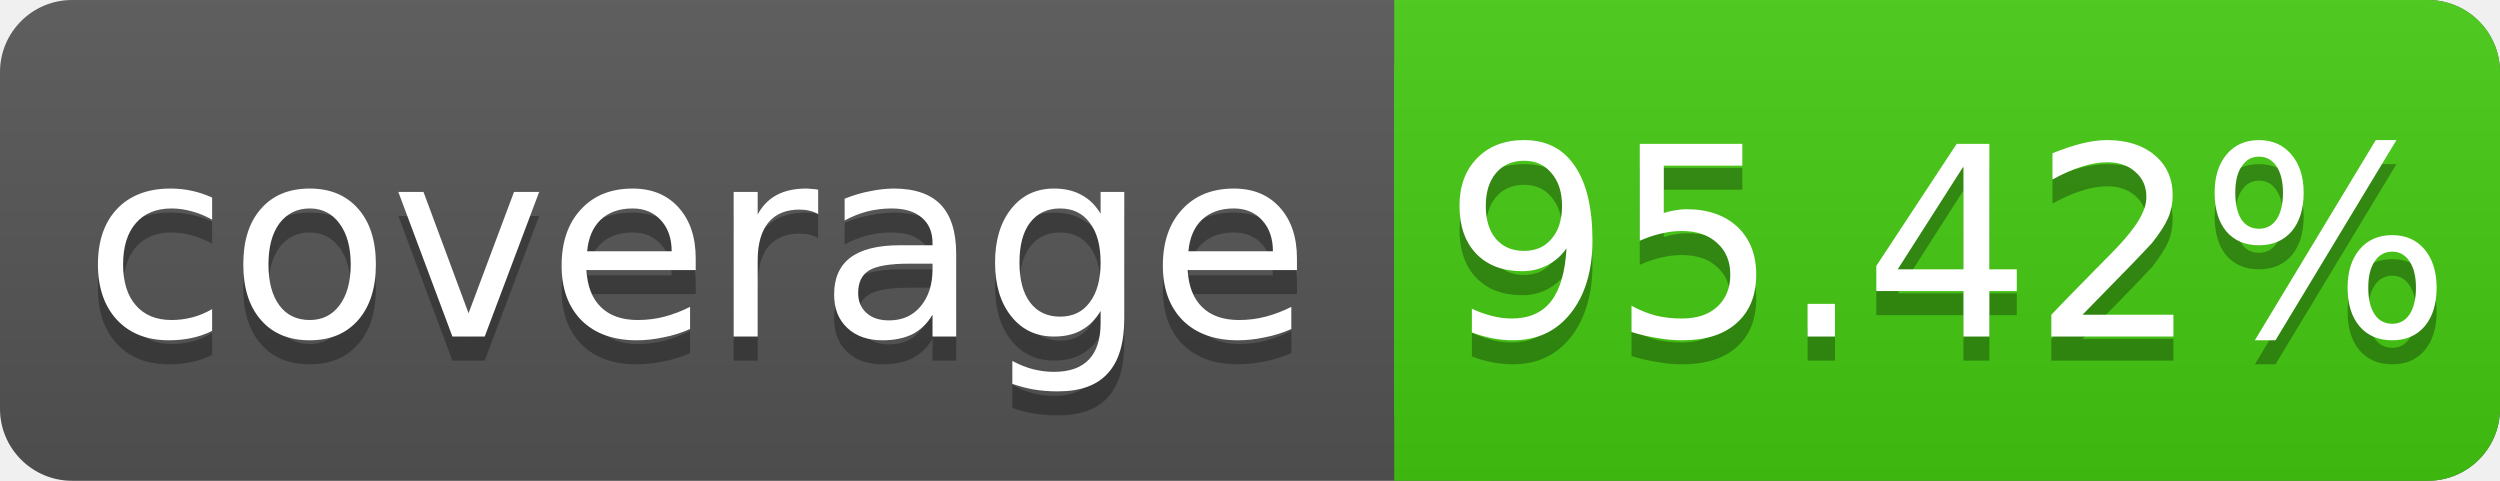
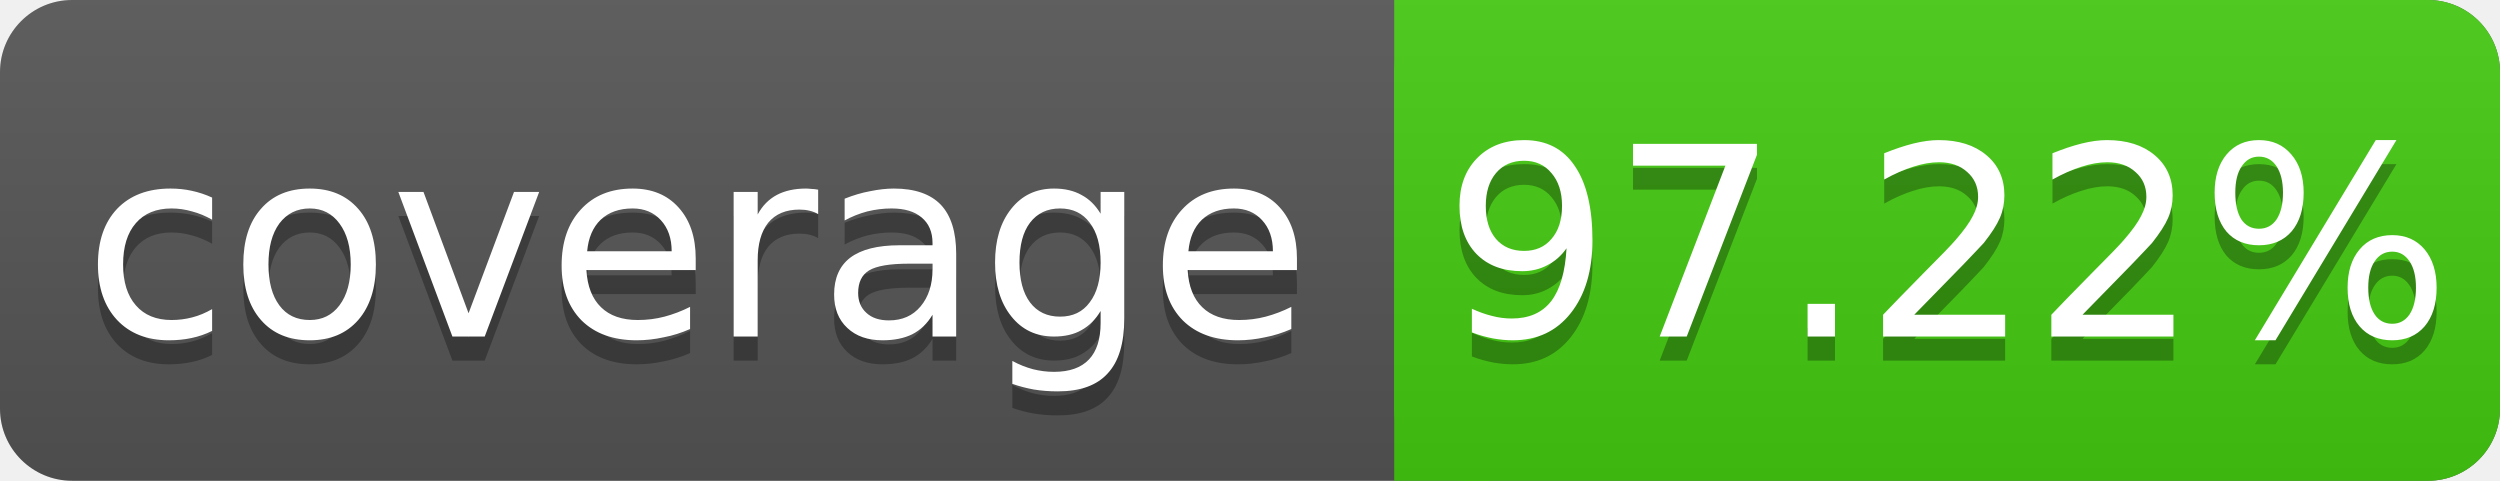
<svg xmlns="http://www.w3.org/2000/svg" width="104" height="20">
  <linearGradient id="s" x2="0" y2="100%">
    <stop offset="0" stop-color="#bbb" stop-opacity=".1" />
    <stop offset="1" stop-opacity=".1" />
  </linearGradient>
  <rect rx="3" width="104" height="20" fill="#555" />
  <rect rx="3" x="58" width="46" height="20" fill="#4c1" />
  <rect x="58" width="4" height="20" fill="#4c1" />
  <rect rx="3" width="104" height="20" fill="url(#s)" />
  <g fill="#fff" text-anchor="middle" font-family="DejaVu Sans,Verdana,Geneva,sans-serif" font-size="11">
    <text x="29" y="15" fill="#010101" fill-opacity=".3">coverage</text>
    <text x="29" y="14">coverage</text>
-     <text x="81" y="15" fill="#010101" fill-opacity=".3">95.42%</text>
-     <text x="81" y="14">95.42%</text>
+     <text x="81" y="15" fill="#010101" fill-opacity=".3">97.22%</text>
+     <text x="81" y="14">97.22%</text>
  </g>
</svg>
